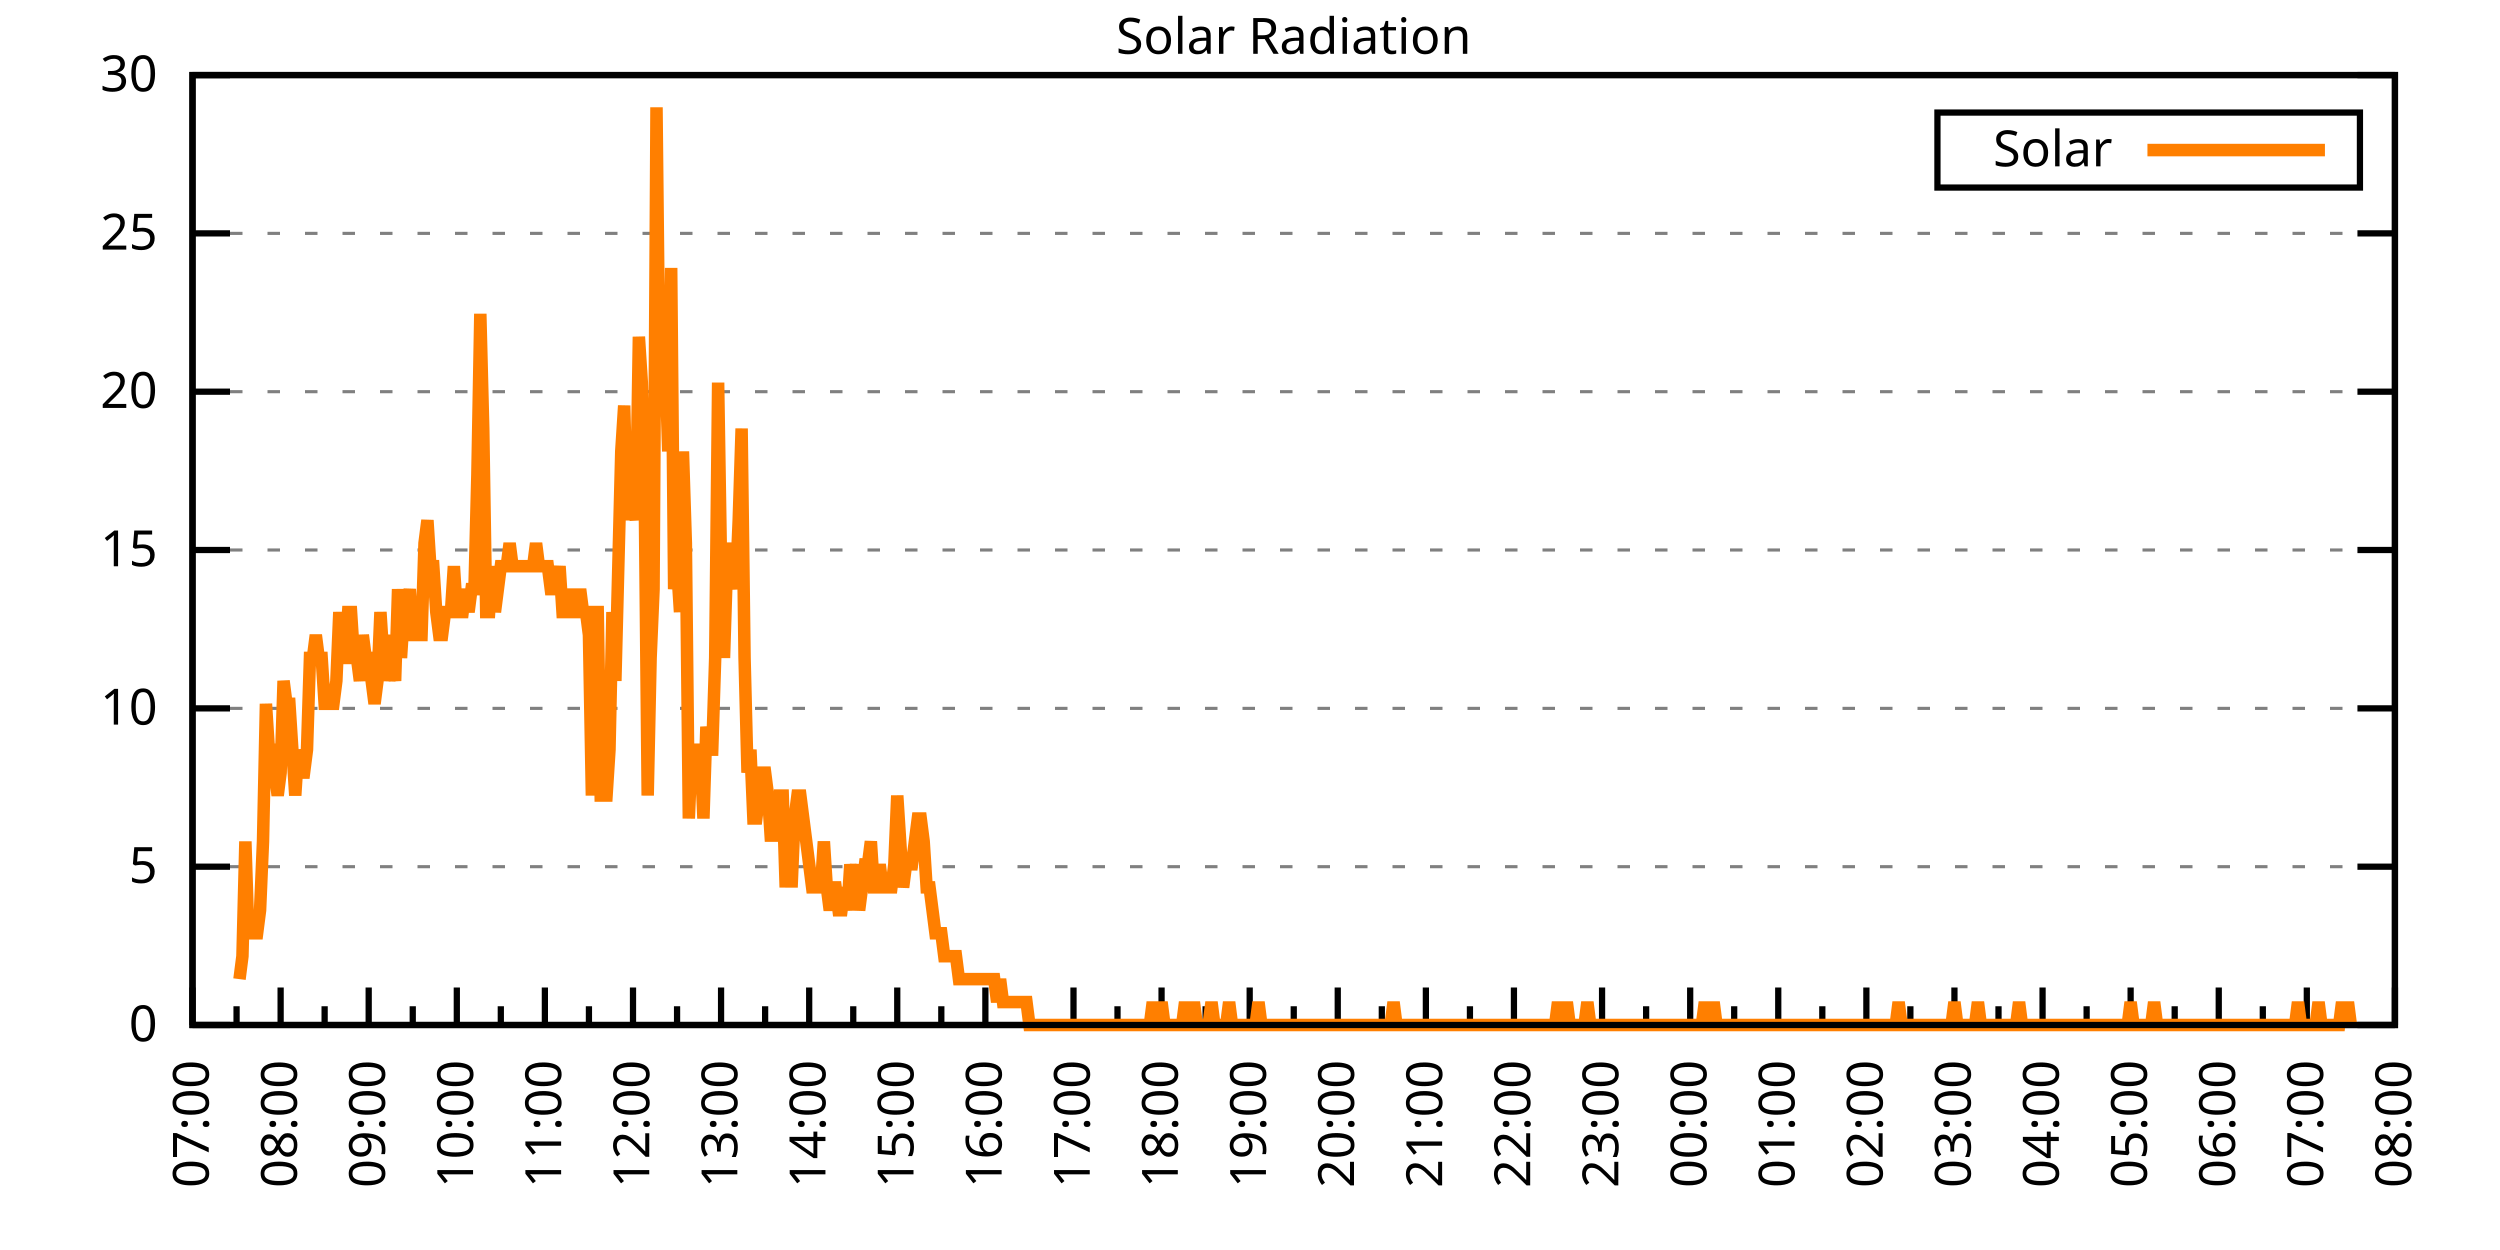
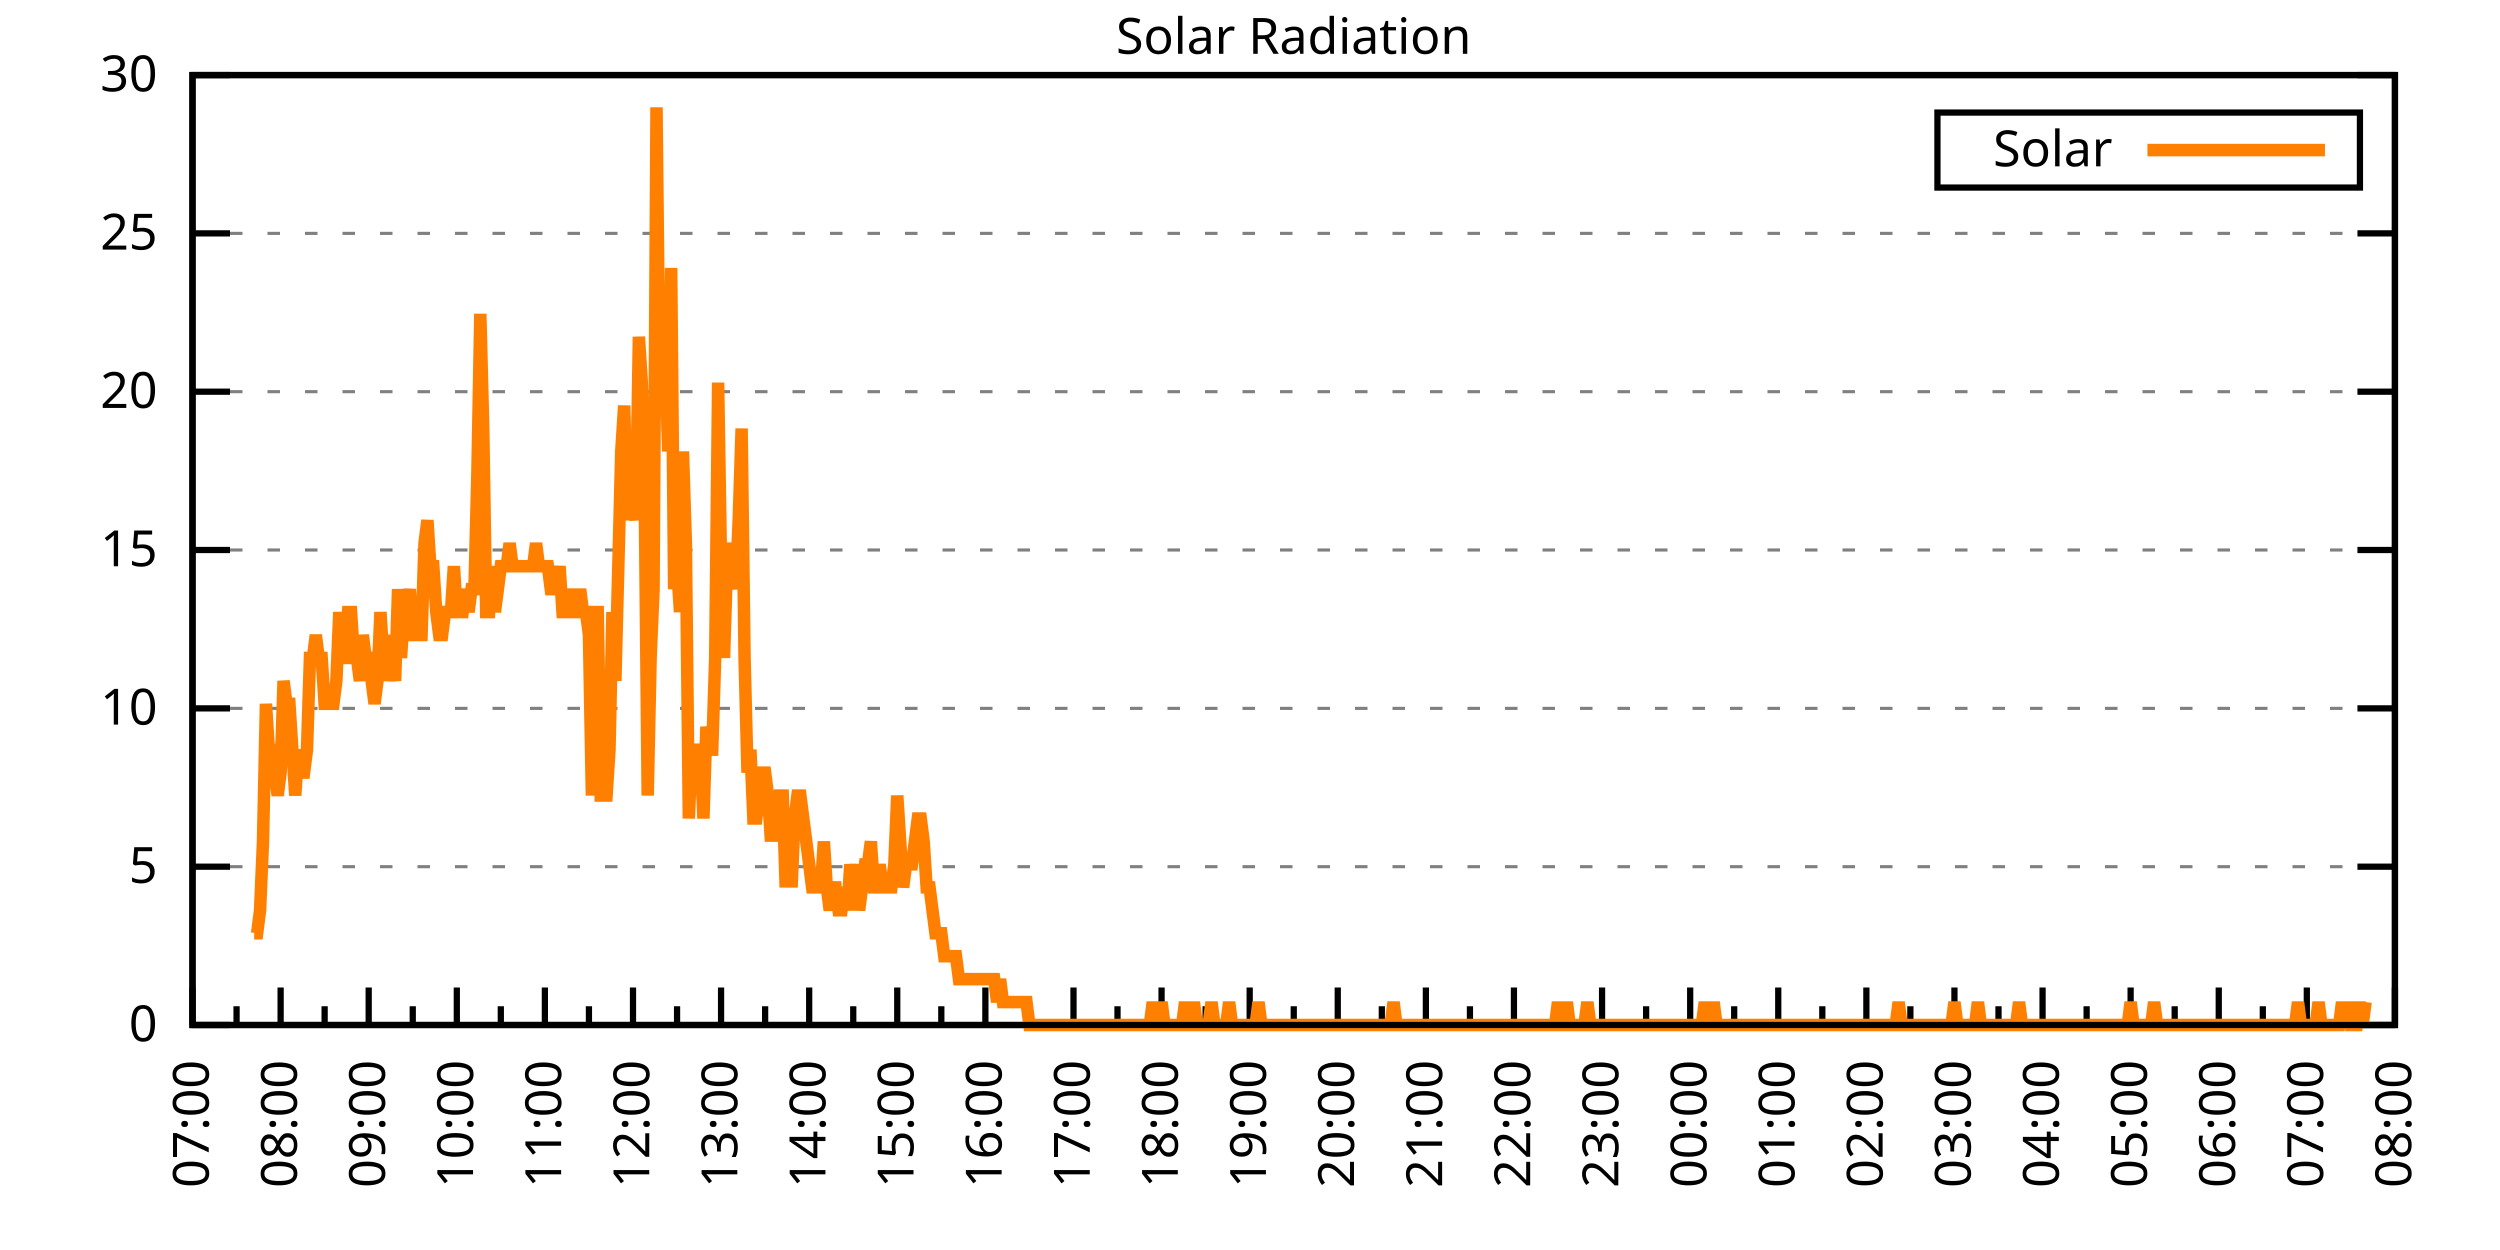
<svg xmlns="http://www.w3.org/2000/svg" xmlns:xlink="http://www.w3.org/1999/xlink" width="400" height="200" viewBox="0 0 400 200">
  <g id="gnuplot_canvas">
    <rect x="0" y="0" width="400" height="200" fill="none" />
    <defs>
      <circle id="gpDot" r="0.5" stroke-width="0.5" stroke="currentColor" />
      <path id="gpPt0" stroke-width="0.333" stroke="currentColor" d="M-1,0 h2 M0,-1 v2" />
      <path id="gpPt1" stroke-width="0.333" stroke="currentColor" d="M-1,-1 L1,1 M1,-1 L-1,1" />
      <path id="gpPt2" stroke-width="0.333" stroke="currentColor" d="M-1,0 L1,0 M0,-1 L0,1 M-1,-1 L1,1 M-1,1 L1,-1" />
      <rect id="gpPt3" stroke-width="0.333" stroke="currentColor" x="-1" y="-1" width="2" height="2" />
      <rect id="gpPt4" stroke-width="0.333" stroke="currentColor" fill="currentColor" x="-1" y="-1" width="2" height="2" />
      <circle id="gpPt5" stroke-width="0.333" stroke="currentColor" cx="0" cy="0" r="1" />
      <use xlink:href="#gpPt5" id="gpPt6" fill="currentColor" stroke="none" />
      <path id="gpPt7" stroke-width="0.333" stroke="currentColor" d="M0,-1.33 L-1.33,0.67 L1.33,0.67 z" />
      <use xlink:href="#gpPt7" id="gpPt8" fill="currentColor" stroke="none" />
      <use xlink:href="#gpPt7" id="gpPt9" stroke="currentColor" transform="rotate(180)" />
      <use xlink:href="#gpPt9" id="gpPt10" fill="currentColor" stroke="none" />
      <use xlink:href="#gpPt3" id="gpPt11" stroke="currentColor" transform="rotate(45)" />
      <use xlink:href="#gpPt11" id="gpPt12" fill="currentColor" stroke="none" />
      <path id="gpPt13" stroke-width="0.333" stroke="currentColor" d="M0,1.330 L1.265,0.411 L0.782,-1.067 L-0.782,-1.076 L-1.265,0.411 z" />
      <use xlink:href="#gpPt13" id="gpPt14" fill="currentColor" stroke="none" />
      <filter id="textbox" filterUnits="objectBoundingBox" x="0" y="0" height="1" width="1">
        <feFlood flood-color="white" flood-opacity="1" result="bgnd" />
        <feComposite in="SourceGraphic" in2="bgnd" operator="atop" />
      </filter>
      <filter id="greybox" filterUnits="objectBoundingBox" x="0" y="0" height="1" width="1">
        <feFlood flood-color="lightgrey" flood-opacity="1" result="grey" />
        <feComposite in="SourceGraphic" in2="grey" operator="atop" />
      </filter>
    </defs>
    <g fill="none" color="white" stroke="currentColor" stroke-width="1.00" stroke-linecap="butt" stroke-linejoin="miter">
</g>
    <g fill="none" color="black" stroke="currentColor" stroke-width="1.00" stroke-linecap="butt" stroke-linejoin="miter">
      <g stroke="none" shape-rendering="crispEdges">
        <polygon fill="rgb(255, 255, 255)" points="30.80,164.00 383.18,164.00 383.18,12.02 30.80,12.02 " />
      </g>
    </g>
    <g fill="none" color="black" stroke="currentColor" stroke-width="1.00" stroke-linecap="butt" stroke-linejoin="miter">
</g>
    <g fill="none" color="black" stroke="black" stroke-width="0.50" stroke-linecap="butt" stroke-linejoin="miter">
</g>
    <g fill="none" color="gray" stroke="currentColor" stroke-width="0.50" stroke-linecap="butt" stroke-linejoin="miter">
      <path stroke="gray" stroke-dasharray="2,4" class="gridline" d="M30.80,164.00 L383.19,164.00  " />
    </g>
    <g fill="none" color="gray" stroke="gray" stroke-width="1.00" stroke-linecap="butt" stroke-linejoin="miter">
</g>
    <g fill="none" color="black" stroke="currentColor" stroke-width="1.00" stroke-linecap="butt" stroke-linejoin="miter">
      <path stroke="black" d="M30.80,164.00 L36.80,164.00 M383.19,164.00 L377.19,164.00  " />
      <g transform="translate(25.20,166.60)" stroke="none" fill="black" font-family="Sans" font-size="8.00" text-anchor="end">
        <text>
          <tspan font-family="Sans"> 0</tspan>
        </text>
      </g>
    </g>
    <g fill="none" color="black" stroke="currentColor" stroke-width="1.00" stroke-linecap="butt" stroke-linejoin="miter">
</g>
    <g fill="none" color="black" stroke="black" stroke-width="0.50" stroke-linecap="butt" stroke-linejoin="miter">
</g>
    <g fill="none" color="gray" stroke="currentColor" stroke-width="0.50" stroke-linecap="butt" stroke-linejoin="miter">
      <path stroke="gray" stroke-dasharray="2,4" class="gridline" d="M30.80,138.67 L383.19,138.67  " />
    </g>
    <g fill="none" color="gray" stroke="gray" stroke-width="1.00" stroke-linecap="butt" stroke-linejoin="miter">
</g>
    <g fill="none" color="black" stroke="currentColor" stroke-width="1.00" stroke-linecap="butt" stroke-linejoin="miter">
      <path stroke="black" d="M30.80,138.67 L36.80,138.67 M383.19,138.67 L377.19,138.67  " />
      <g transform="translate(25.20,141.27)" stroke="none" fill="black" font-family="Sans" font-size="8.00" text-anchor="end">
        <text>
          <tspan font-family="Sans"> 5</tspan>
        </text>
      </g>
    </g>
    <g fill="none" color="black" stroke="currentColor" stroke-width="1.00" stroke-linecap="butt" stroke-linejoin="miter">
</g>
    <g fill="none" color="black" stroke="black" stroke-width="0.50" stroke-linecap="butt" stroke-linejoin="miter">
</g>
    <g fill="none" color="gray" stroke="currentColor" stroke-width="0.50" stroke-linecap="butt" stroke-linejoin="miter">
      <path stroke="gray" stroke-dasharray="2,4" class="gridline" d="M30.80,113.34 L383.19,113.34  " />
    </g>
    <g fill="none" color="gray" stroke="gray" stroke-width="1.00" stroke-linecap="butt" stroke-linejoin="miter">
</g>
    <g fill="none" color="black" stroke="currentColor" stroke-width="1.00" stroke-linecap="butt" stroke-linejoin="miter">
      <path stroke="black" d="M30.80,113.34 L36.80,113.34 M383.19,113.34 L377.19,113.34  " />
      <g transform="translate(25.20,115.94)" stroke="none" fill="black" font-family="Sans" font-size="8.00" text-anchor="end">
        <text>
          <tspan font-family="Sans"> 10</tspan>
        </text>
      </g>
    </g>
    <g fill="none" color="black" stroke="currentColor" stroke-width="1.00" stroke-linecap="butt" stroke-linejoin="miter">
</g>
    <g fill="none" color="black" stroke="black" stroke-width="0.50" stroke-linecap="butt" stroke-linejoin="miter">
</g>
    <g fill="none" color="gray" stroke="currentColor" stroke-width="0.50" stroke-linecap="butt" stroke-linejoin="miter">
      <path stroke="gray" stroke-dasharray="2,4" class="gridline" d="M30.80,88.00 L383.19,88.00  " />
    </g>
    <g fill="none" color="gray" stroke="gray" stroke-width="1.00" stroke-linecap="butt" stroke-linejoin="miter">
</g>
    <g fill="none" color="black" stroke="currentColor" stroke-width="1.00" stroke-linecap="butt" stroke-linejoin="miter">
      <path stroke="black" d="M30.80,88.00 L36.80,88.00 M383.19,88.00 L377.19,88.00  " />
      <g transform="translate(25.20,90.60)" stroke="none" fill="black" font-family="Sans" font-size="8.00" text-anchor="end">
        <text>
          <tspan font-family="Sans"> 15</tspan>
        </text>
      </g>
    </g>
    <g fill="none" color="black" stroke="currentColor" stroke-width="1.00" stroke-linecap="butt" stroke-linejoin="miter">
</g>
    <g fill="none" color="black" stroke="black" stroke-width="0.50" stroke-linecap="butt" stroke-linejoin="miter">
</g>
    <g fill="none" color="gray" stroke="currentColor" stroke-width="0.50" stroke-linecap="butt" stroke-linejoin="miter">
      <path stroke="gray" stroke-dasharray="2,4" class="gridline" d="M30.80,62.67 L383.19,62.67  " />
    </g>
    <g fill="none" color="gray" stroke="gray" stroke-width="1.00" stroke-linecap="butt" stroke-linejoin="miter">
</g>
    <g fill="none" color="black" stroke="currentColor" stroke-width="1.00" stroke-linecap="butt" stroke-linejoin="miter">
      <path stroke="black" d="M30.80,62.67 L36.80,62.67 M383.19,62.67 L377.19,62.67  " />
      <g transform="translate(25.20,65.27)" stroke="none" fill="black" font-family="Sans" font-size="8.00" text-anchor="end">
        <text>
          <tspan font-family="Sans"> 20</tspan>
        </text>
      </g>
    </g>
    <g fill="none" color="black" stroke="currentColor" stroke-width="1.00" stroke-linecap="butt" stroke-linejoin="miter">
</g>
    <g fill="none" color="black" stroke="black" stroke-width="0.50" stroke-linecap="butt" stroke-linejoin="miter">
</g>
    <g fill="none" color="gray" stroke="currentColor" stroke-width="0.50" stroke-linecap="butt" stroke-linejoin="miter">
      <path stroke="gray" stroke-dasharray="2,4" class="gridline" d="M30.80,37.34 L383.19,37.34  " />
    </g>
    <g fill="none" color="gray" stroke="gray" stroke-width="1.00" stroke-linecap="butt" stroke-linejoin="miter">
</g>
    <g fill="none" color="black" stroke="currentColor" stroke-width="1.00" stroke-linecap="butt" stroke-linejoin="miter">
      <path stroke="black" d="M30.80,37.34 L36.80,37.34 M383.19,37.34 L377.19,37.34  " />
      <g transform="translate(25.20,39.94)" stroke="none" fill="black" font-family="Sans" font-size="8.00" text-anchor="end">
        <text>
          <tspan font-family="Sans"> 25</tspan>
        </text>
      </g>
    </g>
    <g fill="none" color="black" stroke="currentColor" stroke-width="1.00" stroke-linecap="butt" stroke-linejoin="miter">
</g>
    <g fill="none" color="black" stroke="black" stroke-width="0.50" stroke-linecap="butt" stroke-linejoin="miter">
</g>
    <g fill="none" color="gray" stroke="currentColor" stroke-width="0.50" stroke-linecap="butt" stroke-linejoin="miter">
      <path stroke="gray" stroke-dasharray="2,4" class="gridline" d="M30.80,12.01 L383.19,12.01  " />
    </g>
    <g fill="none" color="gray" stroke="gray" stroke-width="1.00" stroke-linecap="butt" stroke-linejoin="miter">
</g>
    <g fill="none" color="black" stroke="currentColor" stroke-width="1.00" stroke-linecap="butt" stroke-linejoin="miter">
      <path stroke="black" d="M30.80,12.01 L36.80,12.01 M383.19,12.01 L377.19,12.01  " />
      <g transform="translate(25.20,14.61)" stroke="none" fill="black" font-family="Sans" font-size="8.00" text-anchor="end">
        <text>
          <tspan font-family="Sans"> 30</tspan>
        </text>
      </g>
    </g>
    <g fill="none" color="black" stroke="currentColor" stroke-width="1.00" stroke-linecap="butt" stroke-linejoin="miter">
      <path stroke="black" d="M30.80,164.00 L30.80,158.00  " />
      <g transform="translate(33.40,169.60) rotate(270)" stroke="none" fill="black" font-family="Sans" font-size="8.00" text-anchor="end">
        <text>
          <tspan font-family="Sans">07:00</tspan>
        </text>
      </g>
    </g>
    <g fill="none" color="black" stroke="currentColor" stroke-width="1.00" stroke-linecap="butt" stroke-linejoin="miter">
      <path stroke="black" d="M37.85,164.00 L37.85,161.00 M44.90,164.00 L44.90,158.00  " />
      <g transform="translate(47.50,169.60) rotate(270)" stroke="none" fill="black" font-family="Sans" font-size="8.00" text-anchor="end">
        <text>
          <tspan font-family="Sans">08:00</tspan>
        </text>
      </g>
    </g>
    <g fill="none" color="black" stroke="currentColor" stroke-width="1.00" stroke-linecap="butt" stroke-linejoin="miter">
      <path stroke="black" d="M51.94,164.00 L51.94,161.00 M58.99,164.00 L58.99,158.00  " />
      <g transform="translate(61.59,169.60) rotate(270)" stroke="none" fill="black" font-family="Sans" font-size="8.00" text-anchor="end">
        <text>
          <tspan font-family="Sans">09:00</tspan>
        </text>
      </g>
    </g>
    <g fill="none" color="black" stroke="currentColor" stroke-width="1.00" stroke-linecap="butt" stroke-linejoin="miter">
      <path stroke="black" d="M66.04,164.00 L66.04,161.00 M73.09,164.00 L73.09,158.00  " />
      <g transform="translate(75.69,169.60) rotate(270)" stroke="none" fill="black" font-family="Sans" font-size="8.00" text-anchor="end">
        <text>
          <tspan font-family="Sans">10:00</tspan>
        </text>
      </g>
    </g>
    <g fill="none" color="black" stroke="currentColor" stroke-width="1.00" stroke-linecap="butt" stroke-linejoin="miter">
      <path stroke="black" d="M80.13,164.00 L80.13,161.00 M87.18,164.00 L87.18,158.00  " />
      <g transform="translate(89.78,169.60) rotate(270)" stroke="none" fill="black" font-family="Sans" font-size="8.00" text-anchor="end">
        <text>
          <tspan font-family="Sans">11:00</tspan>
        </text>
      </g>
    </g>
    <g fill="none" color="black" stroke="currentColor" stroke-width="1.00" stroke-linecap="butt" stroke-linejoin="miter">
      <path stroke="black" d="M94.23,164.00 L94.23,161.00 M101.28,164.00 L101.28,158.00  " />
      <g transform="translate(103.88,169.60) rotate(270)" stroke="none" fill="black" font-family="Sans" font-size="8.00" text-anchor="end">
        <text>
          <tspan font-family="Sans">12:00</tspan>
        </text>
      </g>
    </g>
    <g fill="none" color="black" stroke="currentColor" stroke-width="1.00" stroke-linecap="butt" stroke-linejoin="miter">
      <path stroke="black" d="M108.33,164.00 L108.33,161.00 M115.37,164.00 L115.37,158.00  " />
      <g transform="translate(117.97,169.60) rotate(270)" stroke="none" fill="black" font-family="Sans" font-size="8.00" text-anchor="end">
        <text>
          <tspan font-family="Sans">13:00</tspan>
        </text>
      </g>
    </g>
    <g fill="none" color="black" stroke="currentColor" stroke-width="1.00" stroke-linecap="butt" stroke-linejoin="miter">
      <path stroke="black" d="M122.42,164.00 L122.42,161.00 M129.47,164.00 L129.47,158.00  " />
      <g transform="translate(132.07,169.60) rotate(270)" stroke="none" fill="black" font-family="Sans" font-size="8.00" text-anchor="end">
        <text>
          <tspan font-family="Sans">14:00</tspan>
        </text>
      </g>
    </g>
    <g fill="none" color="black" stroke="currentColor" stroke-width="1.00" stroke-linecap="butt" stroke-linejoin="miter">
      <path stroke="black" d="M136.52,164.00 L136.52,161.00 M143.56,164.00 L143.56,158.00  " />
      <g transform="translate(146.16,169.60) rotate(270)" stroke="none" fill="black" font-family="Sans" font-size="8.00" text-anchor="end">
        <text>
          <tspan font-family="Sans">15:00</tspan>
        </text>
      </g>
    </g>
    <g fill="none" color="black" stroke="currentColor" stroke-width="1.00" stroke-linecap="butt" stroke-linejoin="miter">
      <path stroke="black" d="M150.61,164.00 L150.61,161.00 M157.66,164.00 L157.66,158.00  " />
      <g transform="translate(160.26,169.60) rotate(270)" stroke="none" fill="black" font-family="Sans" font-size="8.00" text-anchor="end">
        <text>
          <tspan font-family="Sans">16:00</tspan>
        </text>
      </g>
    </g>
    <g fill="none" color="black" stroke="currentColor" stroke-width="1.00" stroke-linecap="butt" stroke-linejoin="miter">
      <path stroke="black" d="M164.71,164.00 L164.71,161.00 M171.76,164.00 L171.76,158.00  " />
      <g transform="translate(174.36,169.60) rotate(270)" stroke="none" fill="black" font-family="Sans" font-size="8.00" text-anchor="end">
        <text>
          <tspan font-family="Sans">17:00</tspan>
        </text>
      </g>
    </g>
    <g fill="none" color="black" stroke="currentColor" stroke-width="1.00" stroke-linecap="butt" stroke-linejoin="miter">
      <path stroke="black" d="M178.80,164.00 L178.80,161.00 M185.85,164.00 L185.85,158.00  " />
      <g transform="translate(188.45,169.60) rotate(270)" stroke="none" fill="black" font-family="Sans" font-size="8.00" text-anchor="end">
        <text>
          <tspan font-family="Sans">18:00</tspan>
        </text>
      </g>
    </g>
    <g fill="none" color="black" stroke="currentColor" stroke-width="1.00" stroke-linecap="butt" stroke-linejoin="miter">
      <path stroke="black" d="M192.90,164.00 L192.90,161.00 M199.95,164.00 L199.95,158.00  " />
      <g transform="translate(202.55,169.60) rotate(270)" stroke="none" fill="black" font-family="Sans" font-size="8.00" text-anchor="end">
        <text>
          <tspan font-family="Sans">19:00</tspan>
        </text>
      </g>
    </g>
    <g fill="none" color="black" stroke="currentColor" stroke-width="1.00" stroke-linecap="butt" stroke-linejoin="miter">
      <path stroke="black" d="M207.00,164.00 L207.00,161.00 M214.04,164.00 L214.04,158.00  " />
      <g transform="translate(216.64,169.60) rotate(270)" stroke="none" fill="black" font-family="Sans" font-size="8.00" text-anchor="end">
        <text>
          <tspan font-family="Sans">20:00</tspan>
        </text>
      </g>
    </g>
    <g fill="none" color="black" stroke="currentColor" stroke-width="1.00" stroke-linecap="butt" stroke-linejoin="miter">
      <path stroke="black" d="M221.09,164.00 L221.09,161.00 M228.14,164.00 L228.14,158.00  " />
      <g transform="translate(230.74,169.60) rotate(270)" stroke="none" fill="black" font-family="Sans" font-size="8.00" text-anchor="end">
        <text>
          <tspan font-family="Sans">21:00</tspan>
        </text>
      </g>
    </g>
    <g fill="none" color="black" stroke="currentColor" stroke-width="1.00" stroke-linecap="butt" stroke-linejoin="miter">
      <path stroke="black" d="M235.19,164.00 L235.19,161.00 M242.23,164.00 L242.23,158.00  " />
      <g transform="translate(244.83,169.60) rotate(270)" stroke="none" fill="black" font-family="Sans" font-size="8.00" text-anchor="end">
        <text>
          <tspan font-family="Sans">22:00</tspan>
        </text>
      </g>
    </g>
    <g fill="none" color="black" stroke="currentColor" stroke-width="1.00" stroke-linecap="butt" stroke-linejoin="miter">
      <path stroke="black" d="M249.28,164.00 L249.28,161.00 M256.33,164.00 L256.33,158.00  " />
      <g transform="translate(258.93,169.60) rotate(270)" stroke="none" fill="black" font-family="Sans" font-size="8.00" text-anchor="end">
        <text>
          <tspan font-family="Sans">23:00</tspan>
        </text>
      </g>
    </g>
    <g fill="none" color="black" stroke="currentColor" stroke-width="1.00" stroke-linecap="butt" stroke-linejoin="miter">
      <path stroke="black" d="M263.38,164.00 L263.38,161.00 M270.43,164.00 L270.43,158.00  " />
      <g transform="translate(273.03,169.60) rotate(270)" stroke="none" fill="black" font-family="Sans" font-size="8.00" text-anchor="end">
        <text>
          <tspan font-family="Sans">00:00</tspan>
        </text>
      </g>
    </g>
    <g fill="none" color="black" stroke="currentColor" stroke-width="1.00" stroke-linecap="butt" stroke-linejoin="miter">
      <path stroke="black" d="M277.47,164.00 L277.47,161.00 M284.52,164.00 L284.52,158.00  " />
      <g transform="translate(287.12,169.60) rotate(270)" stroke="none" fill="black" font-family="Sans" font-size="8.00" text-anchor="end">
        <text>
          <tspan font-family="Sans">01:00</tspan>
        </text>
      </g>
    </g>
    <g fill="none" color="black" stroke="currentColor" stroke-width="1.00" stroke-linecap="butt" stroke-linejoin="miter">
      <path stroke="black" d="M291.57,164.00 L291.57,161.00 M298.62,164.00 L298.62,158.00  " />
      <g transform="translate(301.22,169.60) rotate(270)" stroke="none" fill="black" font-family="Sans" font-size="8.00" text-anchor="end">
        <text>
          <tspan font-family="Sans">02:00</tspan>
        </text>
      </g>
    </g>
    <g fill="none" color="black" stroke="currentColor" stroke-width="1.00" stroke-linecap="butt" stroke-linejoin="miter">
      <path stroke="black" d="M305.66,164.00 L305.66,161.00 M312.71,164.00 L312.71,158.00  " />
      <g transform="translate(315.31,169.60) rotate(270)" stroke="none" fill="black" font-family="Sans" font-size="8.00" text-anchor="end">
        <text>
          <tspan font-family="Sans">03:00</tspan>
        </text>
      </g>
    </g>
    <g fill="none" color="black" stroke="currentColor" stroke-width="1.00" stroke-linecap="butt" stroke-linejoin="miter">
      <path stroke="black" d="M319.76,164.00 L319.76,161.00 M326.81,164.00 L326.81,158.00  " />
      <g transform="translate(329.41,169.60) rotate(270)" stroke="none" fill="black" font-family="Sans" font-size="8.00" text-anchor="end">
        <text>
          <tspan font-family="Sans">04:00</tspan>
        </text>
      </g>
    </g>
    <g fill="none" color="black" stroke="currentColor" stroke-width="1.00" stroke-linecap="butt" stroke-linejoin="miter">
      <path stroke="black" d="M333.86,164.00 L333.86,161.00 M340.90,164.00 L340.90,158.00  " />
      <g transform="translate(343.50,169.60) rotate(270)" stroke="none" fill="black" font-family="Sans" font-size="8.00" text-anchor="end">
        <text>
          <tspan font-family="Sans">05:00</tspan>
        </text>
      </g>
    </g>
    <g fill="none" color="black" stroke="currentColor" stroke-width="1.00" stroke-linecap="butt" stroke-linejoin="miter">
      <path stroke="black" d="M347.95,164.00 L347.95,161.00 M355.00,164.00 L355.00,158.00  " />
      <g transform="translate(357.60,169.60) rotate(270)" stroke="none" fill="black" font-family="Sans" font-size="8.00" text-anchor="end">
        <text>
          <tspan font-family="Sans">06:00</tspan>
        </text>
      </g>
    </g>
    <g fill="none" color="black" stroke="currentColor" stroke-width="1.00" stroke-linecap="butt" stroke-linejoin="miter">
      <path stroke="black" d="M362.05,164.00 L362.05,161.00 M369.09,164.00 L369.09,158.00  " />
      <g transform="translate(371.69,169.60) rotate(270)" stroke="none" fill="black" font-family="Sans" font-size="8.00" text-anchor="end">
        <text>
          <tspan font-family="Sans">07:00</tspan>
        </text>
      </g>
    </g>
    <g fill="none" color="black" stroke="currentColor" stroke-width="1.00" stroke-linecap="butt" stroke-linejoin="miter">
      <path stroke="black" d="M376.14,164.00 L376.14,161.00 M383.19,164.00 L383.19,158.00  " />
      <g transform="translate(385.79,169.60) rotate(270)" stroke="none" fill="black" font-family="Sans" font-size="8.00" text-anchor="end">
        <text>
          <tspan font-family="Sans">08:00</tspan>
        </text>
      </g>
    </g>
    <g fill="none" color="black" stroke="currentColor" stroke-width="1.00" stroke-linecap="butt" stroke-linejoin="miter">
</g>
    <g fill="none" color="black" stroke="currentColor" stroke-width="1.00" stroke-linecap="butt" stroke-linejoin="miter">
      <path stroke="black" d="M30.80,12.01 L30.80,164.00 L383.19,164.00 L383.19,12.01 L30.80,12.01 Z  " />
    </g>
    <g fill="none" color="black" stroke="currentColor" stroke-width="1.00" stroke-linecap="butt" stroke-linejoin="miter">
      <g transform="translate(6.80,88.01) rotate(270)" stroke="none" fill="black" font-family="Sans" font-size="8.00" text-anchor="middle">
        <text />
      </g>
    </g>
    <g fill="none" color="black" stroke="currentColor" stroke-width="1.00" stroke-linecap="butt" stroke-linejoin="miter">
</g>
    <g fill="none" color="black" stroke="currentColor" stroke-width="1.00" stroke-linecap="butt" stroke-linejoin="miter">
      <path stroke="black" d="M309.99,30.01 L309.99,18.01 L377.59,18.01 L377.59,30.01 L309.99,30.01 Z  " />
    </g>
    <g id="Solar_Radiation_plot_1">
      <g fill="none" color="white" stroke="black" stroke-width="2.00" stroke-linecap="butt" stroke-linejoin="miter">
</g>
      <g fill="none" color="black" stroke="currentColor" stroke-width="2.00" stroke-linecap="butt" stroke-linejoin="miter">
        <g transform="translate(337.99,26.61)" stroke="none" fill="black" font-family="Sans" font-size="8.00" text-anchor="end">
          <text>
            <tspan font-family="Sans">Solar</tspan>
          </text>
        </g>
      </g>
      <g fill="none" color="black" stroke="currentColor" stroke-width="2.00" stroke-linecap="butt" stroke-linejoin="miter">
-         <path stroke="rgb(255, 127,   0)" d="M343.59,24.01 L371.99,24.01 M38.32,156.66 L38.79,152.99 L39.26,134.63 L39.73,149.32 L40.20,149.32 L40.67,149.32   L41.14,149.32 L41.61,145.65 L42.08,134.63 L42.55,112.61 L43.02,119.95 L43.49,119.95 L43.96,123.62 L44.43,127.29   L44.90,123.62 L45.37,108.94 L45.84,112.61 L46.31,112.61 L46.78,119.95 L47.24,127.29 L47.71,119.95 L48.18,123.62   L48.65,123.62 L49.12,119.95 L49.59,105.27 L50.06,105.27 L50.53,101.60 L51.00,105.27 L51.47,105.27 L51.94,112.61   L52.41,112.61 L52.88,112.61 L53.35,112.61 L53.82,108.94 L54.29,97.93 L54.76,105.27 L55.23,105.27 L55.70,97.93   L56.17,97.93 L56.64,105.27 L57.11,105.27 L57.58,108.94 L58.05,101.60 L58.52,105.27 L58.99,105.27 L59.46,108.94   L59.93,112.61 L60.40,108.94 L60.87,97.93 L61.34,105.27 L61.81,101.60 L62.28,108.94 L62.75,105.27 L63.22,108.94   L63.69,94.26 L64.16,105.27 L64.63,97.93 L65.10,97.93 L65.57,94.26 L66.04,101.60 L66.51,101.60 L66.98,101.60   L67.45,101.60 L67.92,86.91 L68.39,83.24 L68.86,90.59 L69.33,90.59 L69.80,97.93 L70.27,101.60 L70.74,101.60   L71.21,97.93 L71.68,97.93 L72.15,97.93 L72.62,90.59 L73.09,97.93 L73.56,97.93 L74.03,97.93 L74.50,94.26   L74.97,97.93 L75.44,94.26 L75.91,94.26 L76.38,75.90 L76.85,50.21 L77.32,68.56 L77.79,97.93 L78.26,97.93   L78.73,90.59 L79.19,97.93 L79.66,94.26 L80.13,90.59 L80.60,90.59 L81.07,90.59 L81.54,86.91 L82.01,90.59   L82.48,90.59 L82.95,90.59 L83.42,90.59 L83.89,90.59 L84.36,90.59 L84.83,90.59 L85.30,90.59 L85.77,86.91   L86.24,90.59 L86.71,90.59 L87.18,90.59 L87.65,90.59 L88.12,94.26 L88.59,94.26 L89.06,94.26 L89.53,90.59   L90.00,97.93 L90.47,97.93 L90.94,94.26 L91.41,97.93 L91.88,97.93 L92.35,97.93 L92.82,94.26 L93.29,97.93   L93.76,97.93 L94.23,101.60 L94.70,127.29 L95.17,97.93 L95.64,97.93 L96.11,127.29 L96.58,127.29 L97.05,127.29   L97.52,119.95 L97.99,97.93 L98.46,108.94 L98.93,90.59 L99.40,72.23 L99.87,64.89 L100.34,83.24 L100.81,75.90   L101.28,79.57 L101.75,83.24 L102.22,53.88 L102.69,61.22 L103.16,79.57 L103.63,127.29 L104.10,105.27 L104.57,94.26   L105.04,17.17 L105.51,61.22 L105.98,53.88 L106.45,57.55 L106.92,72.23 L107.39,42.87 L107.86,94.26 L108.33,90.59   L108.80,97.93 L109.27,72.23 L109.74,86.91 L110.21,130.96 L110.68,119.95 L111.14,119.95 L111.61,123.62 L112.08,119.95   L112.55,130.96 L113.02,116.28 L113.49,119.95 L113.96,119.95 L114.43,105.27 L114.90,61.22 L115.37,90.59 L115.84,105.27   L116.31,90.59 L116.78,86.91 L117.25,90.59 L117.72,94.26 L118.19,83.24 L118.66,68.56 L119.13,105.27 L119.60,123.62   L120.07,119.95 L120.54,130.96 L121.01,130.96 L121.48,127.29 L121.95,123.62 L122.42,123.62 L122.89,127.29 L123.36,134.63   L123.83,127.29 L124.30,134.63 L124.77,127.29 L125.24,127.29 L125.71,141.98 L126.18,130.96 L126.65,141.98 L127.12,130.96   L127.59,127.29 L128.06,127.29 L128.53,130.96 L129.00,134.63 L129.47,138.30 L129.94,141.98 L130.41,141.98 L130.88,141.98   L131.35,141.98 L131.82,134.63 L132.29,141.98 L132.76,145.65 L133.23,141.98 L133.70,141.98 L134.17,145.65 L134.64,145.65   L135.11,141.98 L135.58,145.65 L136.05,138.30 L136.52,141.98 L136.99,138.30 L137.46,145.65 L137.93,141.98 L138.40,138.30   L138.87,138.30 L139.34,134.63 L139.81,141.98 L140.28,141.98 L140.75,138.30 L141.22,141.98 L141.69,141.98 L142.16,141.98   L142.63,141.98 L143.09,138.30 L143.56,127.29 L144.03,134.63 L144.50,141.98 L144.97,138.30 L145.44,138.30 L145.91,138.30   L146.38,134.63 L146.85,130.96 L147.32,130.96 L147.79,134.63 L148.26,141.98 L148.73,141.98 L149.20,145.65 L149.67,149.32   L150.14,149.32 L150.61,149.32 L151.08,152.99 L151.55,152.99 L152.02,152.99 L152.49,152.99 L152.96,152.99 L153.43,156.66   L153.90,156.66 L154.37,156.66 L154.84,156.66 L155.31,156.66 L155.78,156.66 L156.25,156.66 L156.72,156.66 L157.19,156.66   L157.66,156.66 L158.13,156.66 L158.60,156.66 L159.07,156.66 L159.54,160.33 L160.01,156.66 L160.48,160.33 L160.95,160.33   L161.42,160.33 L161.89,160.33 L162.36,160.33 L162.83,160.33 L163.30,160.33 L163.77,160.33 L164.24,160.33 L164.71,164.00   L165.18,164.00 L165.65,164.00 L166.12,164.00 L166.59,164.00 L167.06,164.00 L167.53,164.00 L168.00,164.00 L168.47,164.00   L168.94,164.00 L169.41,164.00 L169.88,164.00 L170.35,164.00 L170.82,164.00 L171.29,164.00 L171.76,164.00 L172.23,164.00   L172.70,164.00 L173.17,164.00 L173.64,164.00 L174.11,164.00 L174.58,164.00 L175.04,164.00 L175.51,164.00 L175.98,164.00   L176.45,164.00 L176.92,164.00 L177.39,164.00 L177.86,164.00 L178.33,164.00 L178.80,164.00 L179.27,164.00 L179.74,164.00   L180.21,164.00 L180.68,164.00 L181.15,164.00 L181.62,164.00 L182.09,164.00 L182.56,164.00 L183.03,164.00 L183.50,164.00   L183.97,164.00 L184.44,160.33 L184.91,164.00 L185.38,164.00 L185.85,160.33 L186.32,164.00 L186.79,164.00 L187.26,164.00   L187.73,164.00 L188.20,164.00 L188.67,164.00 L189.14,164.00 L189.61,160.33 L190.08,164.00 L190.55,164.00 L191.02,160.33   L191.49,164.00 L191.96,164.00 L192.43,164.00 L192.90,164.00 L193.37,164.00 L193.84,160.33 L194.31,164.00 L194.78,164.00   L195.25,164.00 L195.72,164.00 L196.19,164.00 L196.66,160.33 L197.13,164.00 L197.60,164.00 L198.07,164.00 L198.54,164.00   L199.01,164.00 L199.48,164.00 L199.95,164.00 L200.42,164.00 L200.89,164.00 L201.36,160.33 L201.83,164.00 L202.30,164.00   L202.77,164.00 L203.24,164.00 L203.71,164.00 L204.18,164.00 L204.65,164.00 L205.12,164.00 L205.59,164.00 L206.06,164.00   L206.53,164.00 L207.00,164.00 L207.46,164.00 L207.93,164.00 L208.40,164.00 L208.87,164.00 L209.34,164.00 L209.81,164.00   L210.28,164.00 L210.75,164.00 L211.22,164.00 L211.69,164.00 L212.16,164.00 L212.63,164.00 L213.10,164.00 L213.57,164.00   L214.04,164.00 L214.51,164.00 L214.98,164.00 L215.45,164.00 L215.92,164.00 L216.39,164.00 L216.86,164.00 L217.33,164.00   L217.80,164.00 L218.27,164.00 L218.74,164.00 L219.21,164.00 L219.68,164.00 L220.15,164.00 L220.62,164.00 L221.09,164.00   L221.56,164.00 L222.03,164.00 L222.50,164.00 L222.97,160.33 L223.44,164.00 L223.91,164.00 L224.38,164.00 L224.85,164.00   L225.32,164.00 L225.79,164.00 L226.26,164.00 L226.73,164.00 L227.20,164.00 L227.67,164.00 L228.14,164.00 L228.61,164.00   L229.08,164.00 L229.55,164.00 L230.02,164.00 L230.49,164.00 L230.96,164.00 L231.43,164.00 L231.90,164.00 L232.37,164.00   L232.84,164.00 L233.31,164.00 L233.78,164.00 L234.25,164.00 L234.72,164.00 L235.19,164.00 L235.66,164.00 L236.13,164.00   L236.60,164.00 L237.07,164.00 L237.54,164.00 L238.01,164.00 L238.48,164.00 L238.95,164.00 L239.41,164.00 L239.88,164.00   L240.35,164.00 L240.82,164.00 L241.29,164.00 L241.76,164.00 L242.23,164.00 L242.70,164.00 L243.17,164.00 L243.64,164.00   L244.11,164.00 L244.58,164.00 L245.05,164.00 L245.52,164.00 L245.99,164.00 L246.46,164.00 L246.93,164.00 L247.40,164.00   L247.87,164.00 L248.34,164.00 L248.81,164.00 L249.28,160.33 L249.75,164.00 L250.22,164.00 L250.69,160.33 L251.16,164.00   L251.63,164.00 L252.10,164.00 L252.57,164.00 L253.04,164.00 L253.51,164.00 L253.98,160.33 L254.45,164.00 L254.92,164.00   L255.39,164.00 L255.86,164.00 L256.33,164.00 L256.80,164.00 L257.27,164.00 L257.74,164.00 L258.21,164.00 L258.68,164.00   L259.15,164.00 L259.62,164.00 L260.09,164.00 L260.56,164.00 L261.03,164.00 L261.50,164.00 L261.97,164.00 L262.44,164.00   L262.91,164.00 L263.38,164.00 L263.85,164.00 L264.32,164.00 L264.79,164.00 L265.26,164.00 L265.73,164.00 L266.20,164.00   L266.67,164.00 L267.14,164.00 L267.61,164.00 L268.08,164.00 L268.55,164.00 L269.02,164.00 L269.49,164.00 L269.96,164.00   L270.43,164.00 L270.90,164.00 L271.36,164.00 L271.83,164.00 L272.30,164.00 L272.77,160.33 L273.24,164.00 L273.71,164.00   L274.18,160.33 L274.65,164.00 L275.12,164.00 L275.59,164.00 L276.06,164.00 L276.53,164.00 L277.00,164.00 L277.47,164.00   L277.94,164.00 L278.41,164.00 L278.88,164.00 L279.35,164.00 L279.82,164.00 L280.29,164.00 L280.76,164.00 L281.23,164.00   L281.70,164.00 L282.17,164.00 L282.64,164.00 L283.11,164.00 L283.58,164.00 L284.05,164.00 L284.52,164.00 L284.99,164.00   L285.46,164.00 L285.93,164.00 L286.40,164.00 L286.87,164.00 L287.34,164.00 L287.81,164.00 L288.28,164.00 L288.75,164.00   L289.22,164.00 L289.69,164.00 L290.16,164.00 L290.63,164.00 L291.10,164.00 L291.57,164.00 L292.04,164.00 L292.51,164.00   L292.98,164.00 L293.45,164.00 L293.92,164.00 L294.39,164.00 L294.86,164.00 L295.33,164.00 L295.80,164.00 L296.27,164.00   L296.74,164.00 L297.21,164.00 L297.68,164.00 L298.15,164.00 L298.62,164.00 L299.09,164.00 L299.56,164.00 L300.03,164.00   L300.50,164.00 L300.97,164.00 L301.44,164.00 L301.91,164.00 L302.38,164.00 L302.85,164.00 L303.31,164.00 L303.78,160.33   L304.25,164.00 L304.72,164.00 L305.19,164.00 L305.66,164.00 L306.13,164.00 L306.60,164.00 L307.07,164.00 L307.54,164.00   L308.01,164.00 L308.48,164.00 L308.95,164.00 L309.42,164.00 L309.89,164.00 L310.36,164.00 L310.83,164.00 L311.30,164.00   L311.77,164.00 L312.24,164.00 L312.71,160.33 L313.18,164.00 L313.65,164.00 L314.12,164.00 L314.59,164.00 L315.06,164.00   L315.53,164.00 L316.00,164.00 L316.47,160.33 L316.94,164.00 L317.41,164.00 L317.88,164.00 L318.35,164.00 L318.82,164.00   L319.29,164.00 L319.76,164.00 L320.23,164.00 L320.70,164.00 L321.17,164.00 L321.64,164.00 L322.11,164.00 L322.58,164.00   L323.05,160.33 L323.52,164.00 L323.99,164.00 L324.46,164.00 L324.93,164.00 L325.40,164.00 L325.87,164.00 L326.34,164.00   L326.81,164.00 L327.28,164.00 L327.75,164.00 L328.22,164.00 L328.69,164.00 L329.16,164.00 L329.63,164.00 L330.10,164.00   L330.57,164.00 L331.04,164.00 L331.51,164.00 L331.98,164.00 L332.45,164.00 L332.92,164.00 L333.39,164.00 L333.86,164.00   L334.33,164.00 L334.80,164.00 L335.26,164.00 L335.73,164.00 L336.20,164.00 L336.67,164.00 L337.14,164.00 L337.61,164.00   L338.08,164.00 L338.55,164.00 L339.02,164.00 L339.49,164.00 L339.96,164.00 L340.43,164.00 L340.90,160.33 L341.37,164.00   L341.84,164.00 L342.31,164.00 L342.78,164.00 L343.25,164.00 L343.72,164.00 L344.19,164.00 L344.66,160.33 L345.13,164.00   L345.60,164.00 L346.07,164.00 L346.54,164.00 L347.01,164.00 L347.48,164.00 L347.95,164.00 L348.42,164.00 L348.89,164.00   L349.36,164.00 L349.83,164.00 L350.30,164.00 L350.77,164.00 L351.24,164.00 L351.71,164.00 L352.18,164.00 L352.65,164.00   L353.12,164.00 L353.59,164.00 L354.06,164.00 L354.53,164.00 L355.00,164.00 L355.47,164.00 L355.94,164.00 L356.41,164.00   L356.88,164.00 L357.35,164.00 L357.82,164.00 L358.29,164.00 L358.76,164.00 L359.23,164.00 L359.70,164.00 L360.17,164.00   L360.64,164.00 L361.11,164.00 L361.58,164.00 L362.05,164.00 L362.52,164.00 L362.99,164.00 L363.46,164.00 L363.93,164.00   L364.40,164.00 L364.87,164.00 L365.34,164.00 L365.81,164.00 L366.28,164.00 L366.75,164.00 L367.21,164.00 L367.68,160.33   L368.15,164.00 L368.62,164.00 L369.09,164.00 L369.56,164.00 L370.03,164.00 L370.50,164.00 L370.97,160.33 L371.44,164.00   L371.91,164.00 L372.38,164.00 L372.85,164.00 L373.32,164.00 L373.79,164.00 L374.26,164.00 L374.73,160.33 L375.20,164.00   L375.67,160.33 L376.14,164.00  " />
+         <path stroke="rgb(255, 127,   0)" d="M343.59,24.01 L371.99,24.01 M40.67,149.32 L41.14,149.32 L41.61,145.65 L42.08,134.63 L42.55,112.61 L43.02,119.95   L43.49,119.95 L43.96,123.62 L44.43,127.29 L44.90,123.62 L45.37,108.94 L45.84,112.61 L46.31,112.61 L46.78,119.95   L47.24,127.29 L47.71,119.95 L48.18,123.62 L48.65,123.62 L49.12,119.95 L49.59,105.27 L50.06,105.27 L50.53,101.60   L51.00,105.27 L51.47,105.27 L51.94,112.61 L52.41,112.61 L52.88,112.61 L53.35,112.61 L53.82,108.94 L54.29,97.93   L54.76,105.27 L55.23,105.27 L55.70,97.93 L56.17,97.93 L56.64,105.27 L57.11,105.27 L57.58,108.94 L58.05,101.60   L58.52,105.27 L58.99,105.27 L59.46,108.94 L59.93,112.61 L60.40,108.94 L60.87,97.93 L61.34,105.27 L61.81,101.60   L62.28,108.94 L62.75,105.27 L63.22,108.94 L63.69,94.26 L64.16,105.27 L64.63,97.93 L65.10,97.93 L65.57,94.26   L66.04,101.60 L66.51,101.60 L66.98,101.60 L67.45,101.60 L67.92,86.91 L68.39,83.24 L68.86,90.59 L69.33,90.59   L69.80,97.93 L70.27,101.60 L70.74,101.60 L71.21,97.93 L71.68,97.93 L72.15,97.93 L72.62,90.59 L73.09,97.93   L73.56,97.93 L74.03,97.93 L74.50,94.26 L74.97,97.93 L75.44,94.26 L75.91,94.26 L76.38,75.90 L76.85,50.21   L77.32,68.56 L77.79,97.93 L78.26,97.93 L78.73,90.59 L79.19,97.93 L79.66,94.26 L80.13,90.59 L80.60,90.59   L81.07,90.59 L81.54,86.91 L82.01,90.59 L82.48,90.59 L82.95,90.59 L83.42,90.59 L83.89,90.59 L84.36,90.59   L84.83,90.59 L85.30,90.59 L85.77,86.91 L86.24,90.59 L86.71,90.59 L87.18,90.59 L87.65,90.59 L88.12,94.26   L88.59,94.26 L89.06,94.26 L89.53,90.59 L90.00,97.93 L90.47,97.93 L90.94,94.26 L91.41,97.93 L91.88,97.93   L92.35,97.93 L92.82,94.26 L93.29,97.93 L93.76,97.93 L94.23,101.60 L94.70,127.29 L95.17,97.93 L95.64,97.93   L96.11,127.29 L96.58,127.29 L97.05,127.29 L97.52,119.95 L97.99,97.93 L98.46,108.94 L98.93,90.59 L99.40,72.23   L99.87,64.89 L100.34,83.24 L100.81,75.90 L101.28,79.57 L101.75,83.24 L102.22,53.88 L102.69,61.22 L103.16,79.57   L103.63,127.29 L104.10,105.27 L104.57,94.26 L105.04,17.17 L105.51,61.22 L105.98,53.88 L106.45,57.55 L106.92,72.23   L107.39,42.87 L107.86,94.26 L108.33,90.59 L108.80,97.93 L109.27,72.23 L109.74,86.91 L110.21,130.96 L110.68,119.95   L111.14,119.95 L111.61,123.62 L112.08,119.95 L112.55,130.96 L113.02,116.28 L113.49,119.95 L113.96,119.95 L114.43,105.27   L114.90,61.22 L115.37,90.59 L115.84,105.27 L116.31,90.59 L116.78,86.91 L117.25,90.59 L117.72,94.26 L118.19,83.24   L118.66,68.56 L119.13,105.27 L119.60,123.62 L120.07,119.95 L120.54,130.96 L121.01,130.96 L121.48,127.29 L121.95,123.62   L122.42,123.62 L122.89,127.29 L123.36,134.63 L123.83,127.29 L124.30,134.63 L124.77,127.29 L125.24,127.29 L125.71,141.98   L126.18,130.96 L126.65,141.98 L127.12,130.96 L127.59,127.29 L128.06,127.29 L128.53,130.96 L129.00,134.63 L129.47,138.30   L129.94,141.98 L130.41,141.98 L130.88,141.98 L131.35,141.98 L131.82,134.63 L132.29,141.98 L132.76,145.65 L133.23,141.98   L133.70,141.98 L134.17,145.65 L134.64,145.65 L135.11,141.98 L135.58,145.65 L136.05,138.30 L136.52,141.98 L136.99,138.30   L137.46,145.65 L137.93,141.98 L138.40,138.30 L138.87,138.30 L139.34,134.63 L139.81,141.98 L140.28,141.98 L140.75,138.30   L141.22,141.98 L141.69,141.98 L142.16,141.98 L142.63,141.98 L143.09,138.30 L143.56,127.29 L144.03,134.63 L144.50,141.98   L144.97,138.30 L145.44,138.30 L145.91,138.30 L146.38,134.63 L146.85,130.96 L147.32,130.96 L147.79,134.63 L148.26,141.98   L148.73,141.98 L149.20,145.65 L149.67,149.32 L150.14,149.32 L150.61,149.32 L151.08,152.99 L151.55,152.99 L152.02,152.99   L152.49,152.99 L152.96,152.99 L153.43,156.66 L153.90,156.66 L154.37,156.66 L154.84,156.66 L155.31,156.66 L155.78,156.66   L156.25,156.66 L156.72,156.66 L157.19,156.66 L157.66,156.66 L158.13,156.66 L158.60,156.66 L159.07,156.66 L159.54,160.33   L160.01,156.66 L160.48,160.33 L160.95,160.33 L161.42,160.33 L161.89,160.33 L162.36,160.33 L162.83,160.33 L163.30,160.33   L163.77,160.33 L164.24,160.33 L164.71,164.00 L165.18,164.00 L165.65,164.00 L166.12,164.00 L166.59,164.00 L167.06,164.00   L167.53,164.00 L168.00,164.00 L168.47,164.00 L168.94,164.00 L169.41,164.00 L169.88,164.00 L170.35,164.00 L170.82,164.00   L171.29,164.00 L171.76,164.00 L172.23,164.00 L172.70,164.00 L173.17,164.00 L173.64,164.00 L174.11,164.00 L174.58,164.00   L175.04,164.00 L175.51,164.00 L175.98,164.00 L176.45,164.00 L176.92,164.00 L177.39,164.00 L177.86,164.00 L178.33,164.00   L178.80,164.00 L179.27,164.00 L179.74,164.00 L180.21,164.00 L180.68,164.00 L181.15,164.00 L181.62,164.00 L182.09,164.00   L182.56,164.00 L183.03,164.00 L183.50,164.00 L183.97,164.00 L184.44,160.33 L184.91,164.00 L185.38,164.00 L185.85,160.33   L186.32,164.00 L186.79,164.00 L187.26,164.00 L187.73,164.00 L188.20,164.00 L188.67,164.00 L189.14,164.00 L189.61,160.33   L190.08,164.00 L190.55,164.00 L191.02,160.33 L191.49,164.00 L191.96,164.00 L192.43,164.00 L192.90,164.00 L193.37,164.00   L193.84,160.33 L194.31,164.00 L194.78,164.00 L195.25,164.00 L195.72,164.00 L196.19,164.00 L196.66,160.33 L197.13,164.00   L197.60,164.00 L198.07,164.00 L198.54,164.00 L199.01,164.00 L199.48,164.00 L199.95,164.00 L200.42,164.00 L200.89,164.00   L201.36,160.33 L201.83,164.00 L202.30,164.00 L202.77,164.00 L203.24,164.00 L203.71,164.00 L204.18,164.00 L204.65,164.00   L205.12,164.00 L205.59,164.00 L206.06,164.00 L206.53,164.00 L207.00,164.00 L207.46,164.00 L207.93,164.00 L208.40,164.00   L208.87,164.00 L209.34,164.00 L209.81,164.00 L210.28,164.00 L210.75,164.00 L211.22,164.00 L211.69,164.00 L212.16,164.00   L212.63,164.00 L213.10,164.00 L213.57,164.00 L214.04,164.00 L214.51,164.00 L214.98,164.00 L215.45,164.00 L215.92,164.00   L216.39,164.00 L216.86,164.00 L217.33,164.00 L217.80,164.00 L218.27,164.00 L218.74,164.00 L219.21,164.00 L219.68,164.00   L220.15,164.00 L220.62,164.00 L221.09,164.00 L221.56,164.00 L222.03,164.00 L222.50,164.00 L222.97,160.33 L223.44,164.00   L223.91,164.00 L224.38,164.00 L224.85,164.00 L225.32,164.00 L225.79,164.00 L226.26,164.00 L226.73,164.00 L227.20,164.00   L227.67,164.00 L228.14,164.00 L228.61,164.00 L229.08,164.00 L229.55,164.00 L230.02,164.00 L230.49,164.00 L230.96,164.00   L231.43,164.00 L231.90,164.00 L232.37,164.00 L232.84,164.00 L233.31,164.00 L233.78,164.00 L234.25,164.00 L234.72,164.00   L235.19,164.00 L235.66,164.00 L236.13,164.00 L236.60,164.00 L237.07,164.00 L237.54,164.00 L238.01,164.00 L238.48,164.00   L238.95,164.00 L239.41,164.00 L239.88,164.00 L240.35,164.00 L240.82,164.00 L241.29,164.00 L241.76,164.00 L242.23,164.00   L242.70,164.00 L243.17,164.00 L243.64,164.00 L244.11,164.00 L244.58,164.00 L245.05,164.00 L245.52,164.00 L245.99,164.00   L246.46,164.00 L246.93,164.00 L247.40,164.00 L247.87,164.00 L248.34,164.00 L248.81,164.00 L249.28,160.33 L249.75,164.00   L250.22,164.00 L250.69,160.33 L251.16,164.00 L251.63,164.00 L252.10,164.00 L252.57,164.00 L253.04,164.00 L253.51,164.00   L253.98,160.33 L254.45,164.00 L254.92,164.00 L255.39,164.00 L255.86,164.00 L256.33,164.00 L256.80,164.00 L257.27,164.00   L257.74,164.00 L258.21,164.00 L258.68,164.00 L259.15,164.00 L259.62,164.00 L260.09,164.00 L260.56,164.00 L261.03,164.00   L261.50,164.00 L261.97,164.00 L262.44,164.00 L262.91,164.00 L263.38,164.00 L263.85,164.00 L264.32,164.00 L264.79,164.00   L265.26,164.00 L265.73,164.00 L266.20,164.00 L266.67,164.00 L267.14,164.00 L267.61,164.00 L268.08,164.00 L268.55,164.00   L269.02,164.00 L269.49,164.00 L269.96,164.00 L270.43,164.00 L270.90,164.00 L271.36,164.00 L271.83,164.00 L272.30,164.00   L272.77,160.33 L273.24,164.00 L273.71,164.00 L274.18,160.33 L274.65,164.00 L275.12,164.00 L275.59,164.00 L276.06,164.00   L276.53,164.00 L277.00,164.00 L277.47,164.00 L277.94,164.00 L278.41,164.00 L278.88,164.00 L279.35,164.00 L279.82,164.00   L280.29,164.00 L280.76,164.00 L281.23,164.00 L281.70,164.00 L282.17,164.00 L282.64,164.00 L283.11,164.00 L283.58,164.00   L284.05,164.00 L284.52,164.00 L284.99,164.00 L285.46,164.00 L285.93,164.00 L286.40,164.00 L286.87,164.00 L287.34,164.00   L287.81,164.00 L288.28,164.00 L288.75,164.00 L289.22,164.00 L289.69,164.00 L290.16,164.00 L290.63,164.00 L291.10,164.00   L291.57,164.00 L292.04,164.00 L292.51,164.00 L292.98,164.00 L293.45,164.00 L293.92,164.00 L294.39,164.00 L294.86,164.00   L295.33,164.00 L295.80,164.00 L296.27,164.00 L296.74,164.00 L297.21,164.00 L297.68,164.00 L298.15,164.00 L298.62,164.00   L299.09,164.00 L299.56,164.00 L300.03,164.00 L300.50,164.00 L300.97,164.00 L301.44,164.00 L301.91,164.00 L302.38,164.00   L302.85,164.00 L303.31,164.00 L303.78,160.33 L304.25,164.00 L304.72,164.00 L305.19,164.00 L305.66,164.00 L306.13,164.00   L306.60,164.00 L307.07,164.00 L307.54,164.00 L308.01,164.00 L308.48,164.00 L308.95,164.00 L309.42,164.00 L309.89,164.00   L310.36,164.00 L310.83,164.00 L311.30,164.00 L311.77,164.00 L312.24,164.00 L312.71,160.33 L313.18,164.00 L313.65,164.00   L314.12,164.00 L314.59,164.00 L315.06,164.00 L315.53,164.00 L316.00,164.00 L316.47,160.33 L316.94,164.00 L317.41,164.00   L317.88,164.00 L318.35,164.00 L318.82,164.00 L319.29,164.00 L319.76,164.00 L320.23,164.00 L320.70,164.00 L321.17,164.00   L321.64,164.00 L322.11,164.00 L322.58,164.00 L323.05,160.33 L323.52,164.00 L323.99,164.00 L324.46,164.00 L324.93,164.00   L325.40,164.00 L325.87,164.00 L326.34,164.00 L326.81,164.00 L327.28,164.00 L327.75,164.00 L328.22,164.00 L328.69,164.00   L329.16,164.00 L329.63,164.00 L330.10,164.00 L330.57,164.00 L331.04,164.00 L331.51,164.00 L331.98,164.00 L332.45,164.00   L332.92,164.00 L333.39,164.00 L333.86,164.00 L334.33,164.00 L334.80,164.00 L335.26,164.00 L335.73,164.00 L336.20,164.00   L336.67,164.00 L337.14,164.00 L337.61,164.00 L338.08,164.00 L338.55,164.00 L339.02,164.00 L339.49,164.00 L339.96,164.00   L340.43,164.00 L340.90,160.33 L341.37,164.00 L341.84,164.00 L342.31,164.00 L342.78,164.00 L343.25,164.00 L343.72,164.00   L344.19,164.00 L344.66,160.33 L345.13,164.00 L345.60,164.00 L346.07,164.00 L346.54,164.00 L347.01,164.00 L347.48,164.00   L347.95,164.00 L348.42,164.00 L348.89,164.00 L349.36,164.00 L349.83,164.00 L350.30,164.00 L350.77,164.00 L351.24,164.00   L351.71,164.00 L352.18,164.00 L352.65,164.00 L353.12,164.00 L353.59,164.00 L354.06,164.00 L354.53,164.00 L355.00,164.00   L355.47,164.00 L355.94,164.00 L356.41,164.00 L356.88,164.00 L357.35,164.00 L357.82,164.00 L358.29,164.00 L358.76,164.00   L359.23,164.00 L359.70,164.00 L360.17,164.00 L360.64,164.00 L361.11,164.00 L361.58,164.00 L362.05,164.00 L362.52,164.00   L362.99,164.00 L363.46,164.00 L363.93,164.00 L364.40,164.00 L364.87,164.00 L365.34,164.00 L365.81,164.00 L366.28,164.00   L366.75,164.00 L367.21,164.00 L367.68,160.33 L368.15,164.00 L368.62,164.00 L369.09,164.00 L369.56,164.00 L370.03,164.00   L370.50,164.00 L370.97,160.33 L371.44,164.00 L371.91,164.00 L372.38,164.00 L372.85,164.00 L373.32,164.00 L373.79,164.00   L374.26,164.00 L374.73,160.33 L375.20,164.00 L375.67,160.33 L376.14,164.00 L376.61,164.00 L377.08,164.00 L377.55,160.33   L378.02,164.00 L378.49,160.33  " />
      </g>
    </g>
    <g fill="none" color="black" stroke="currentColor" stroke-width="2.00" stroke-linecap="butt" stroke-linejoin="miter">
</g>
    <g fill="none" color="black" stroke="black" stroke-width="1.00" stroke-linecap="butt" stroke-linejoin="miter">
</g>
    <g fill="none" color="black" stroke="currentColor" stroke-width="1.00" stroke-linecap="butt" stroke-linejoin="miter">
      <path stroke="black" d="M30.80,12.01 L30.80,164.00 L383.19,164.00 L383.19,12.01 L30.80,12.01 Z  " />
    </g>
    <g fill="none" color="black" stroke="currentColor" stroke-width="1.00" stroke-linecap="butt" stroke-linejoin="miter">
      <g transform="translate(206.99,8.61)" stroke="none" fill="black" font-family="Sans" font-size="8.00" text-anchor="middle">
        <text>
          <tspan font-family="Sans">Solar Radiation</tspan>
        </text>
      </g>
    </g>
    <g fill="none" color="black" stroke="currentColor" stroke-width="1.00" stroke-linecap="butt" stroke-linejoin="miter">
</g>
  </g>
</svg>
